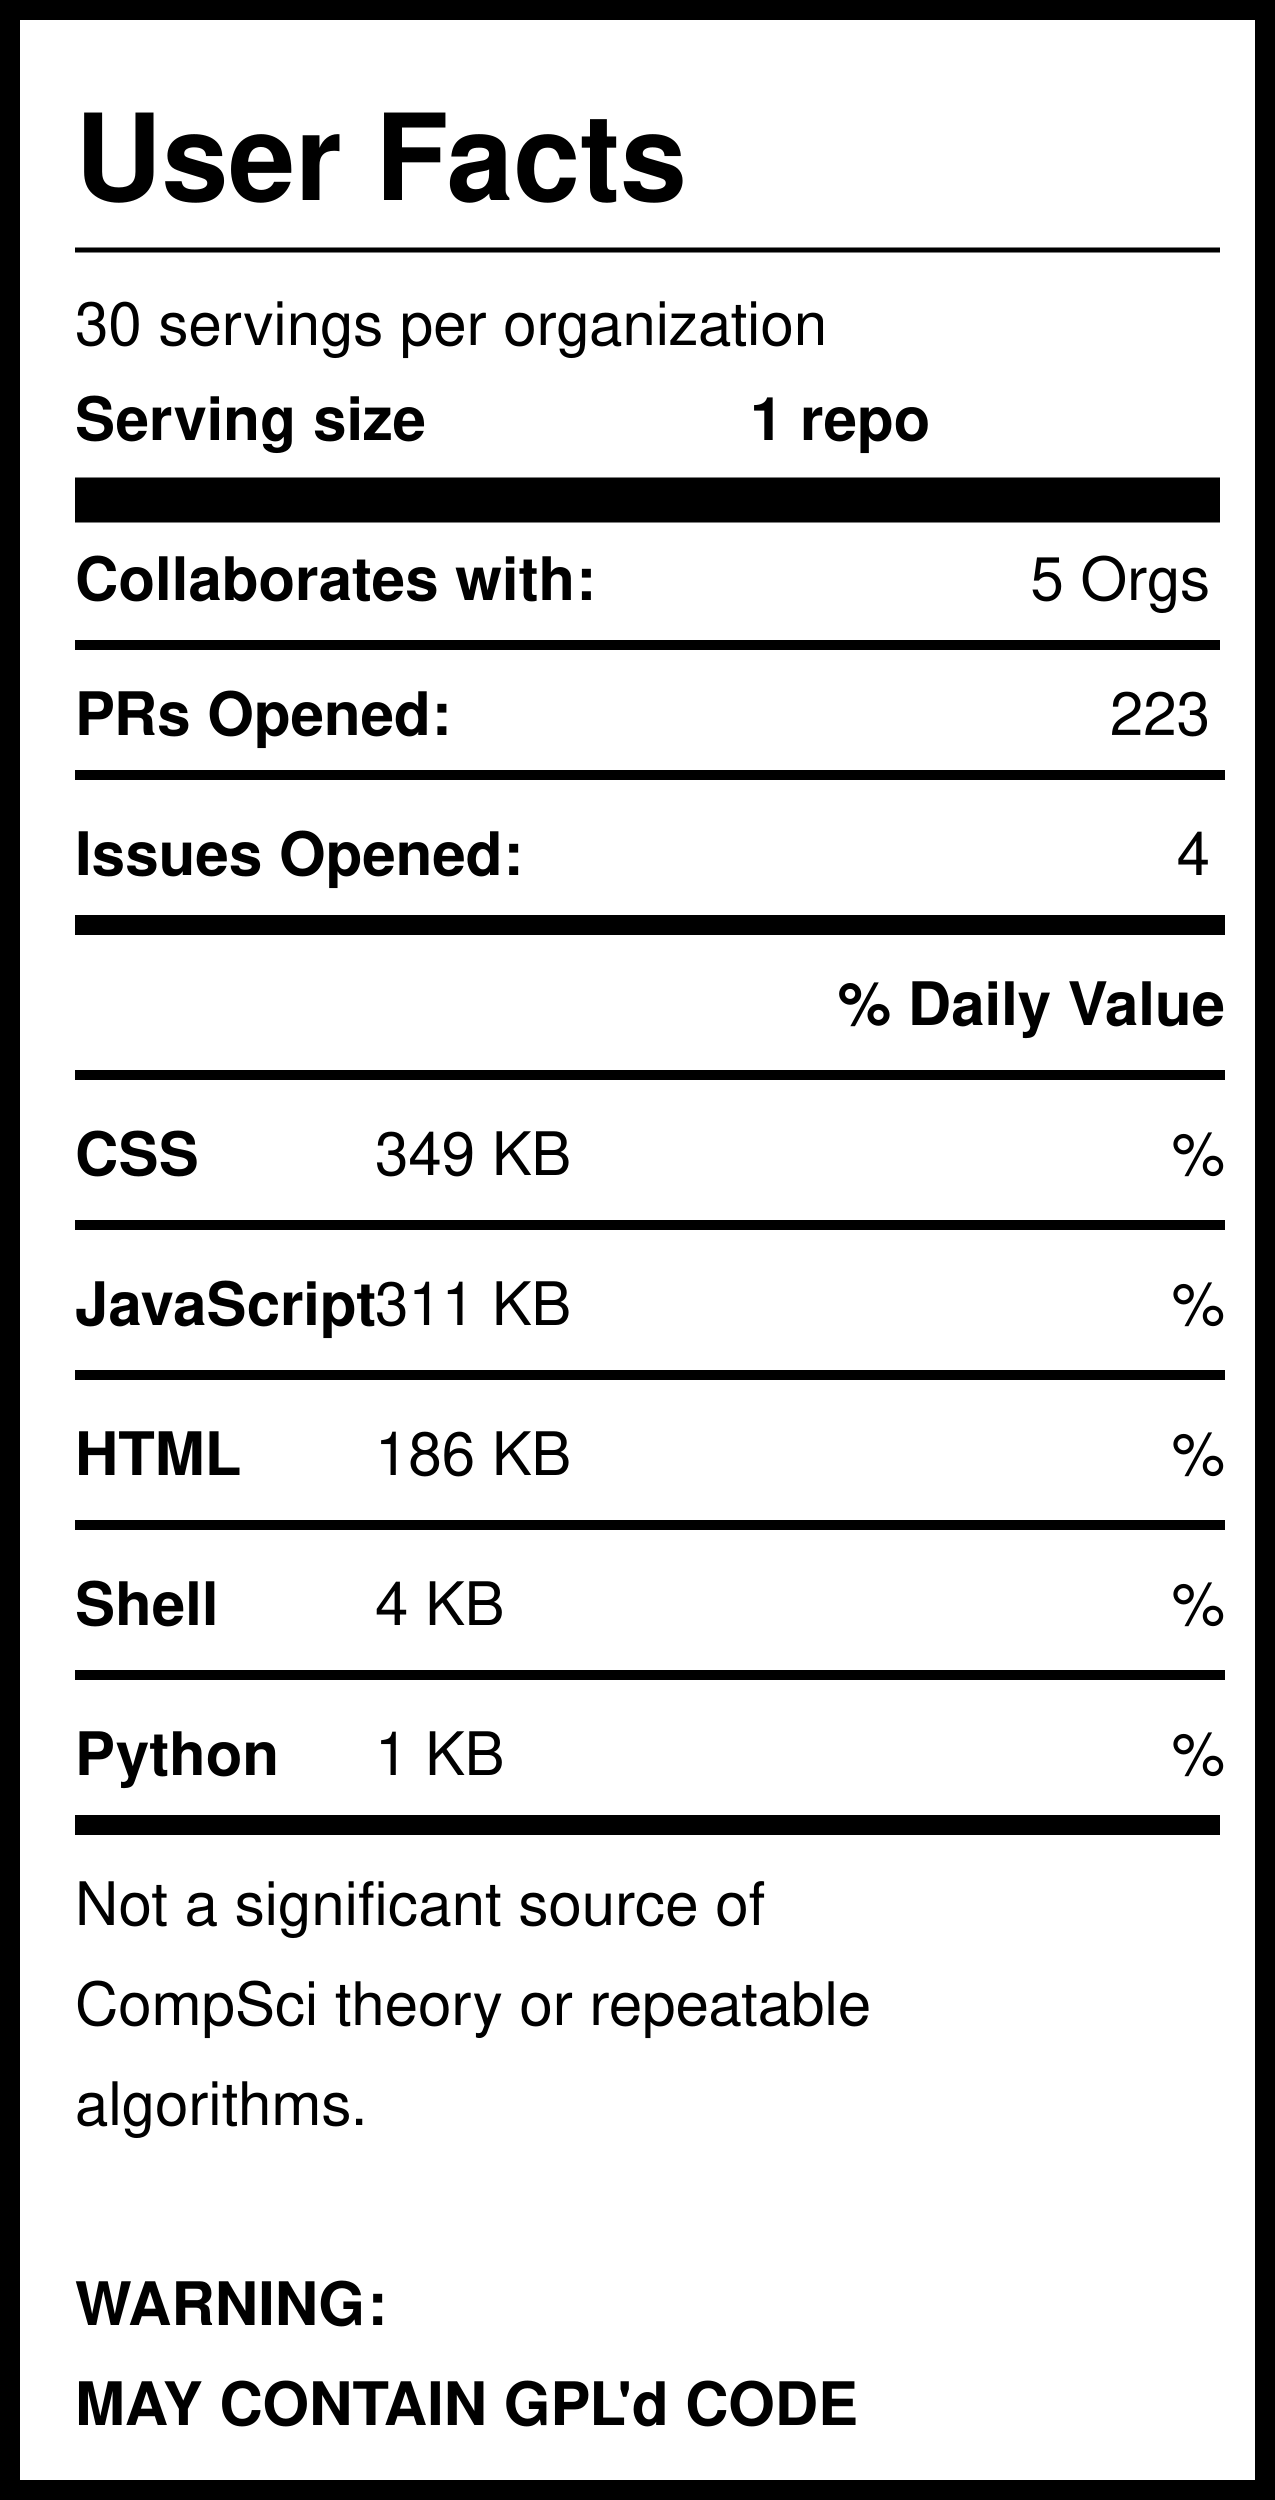
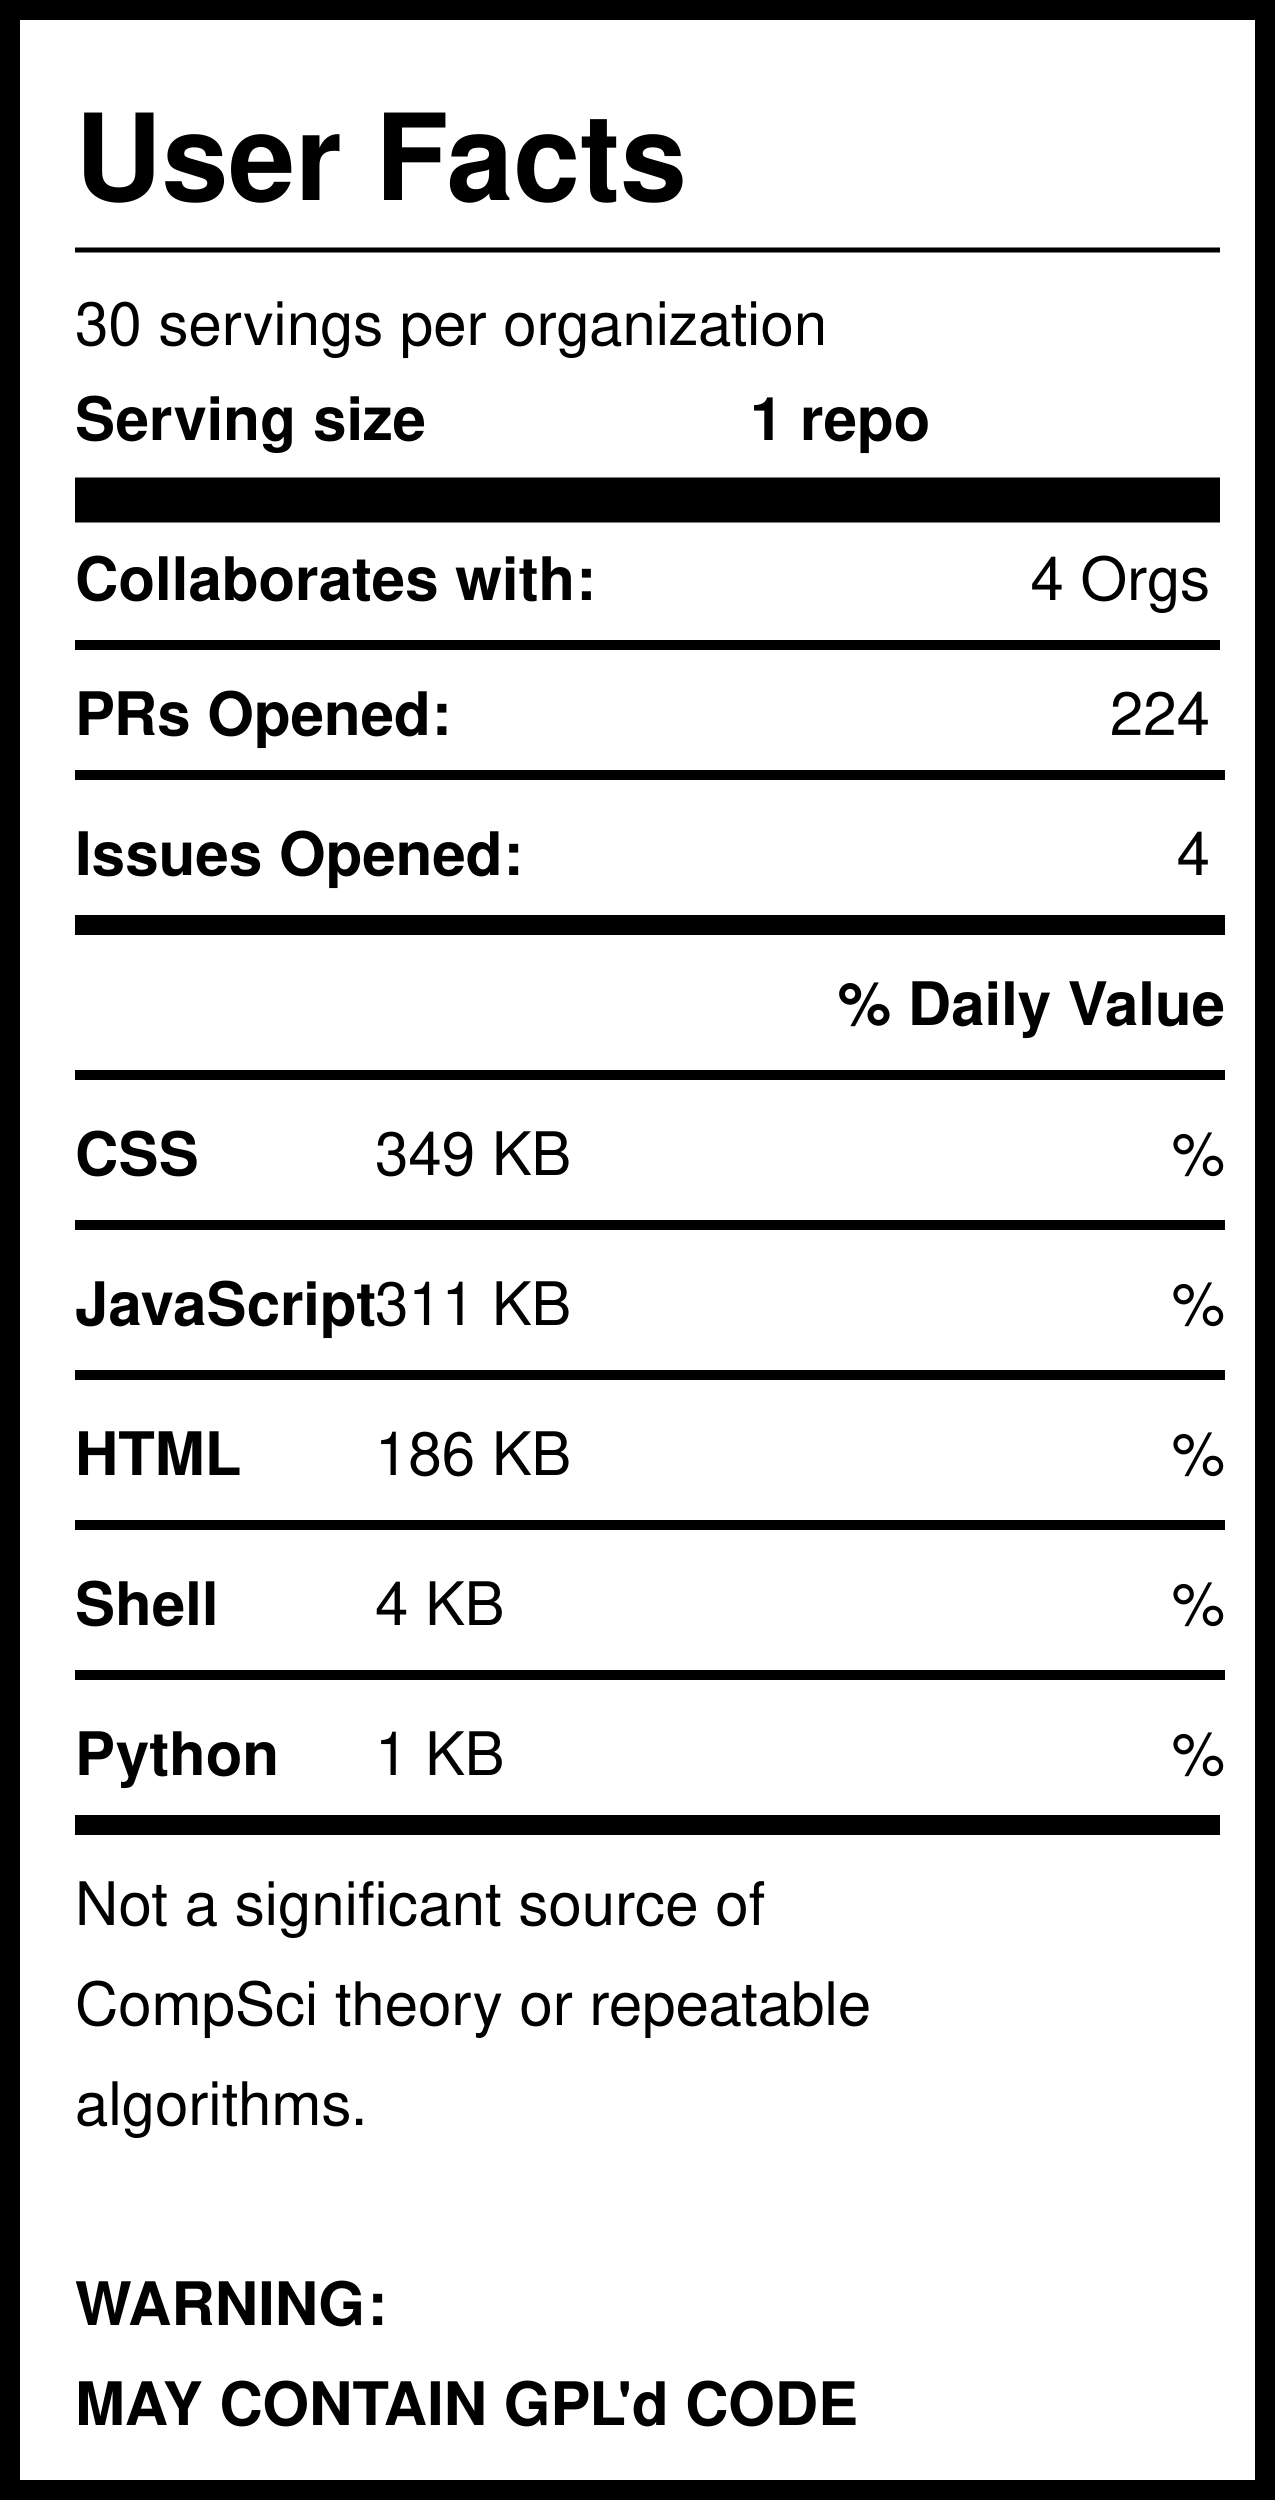
<svg xmlns="http://www.w3.org/2000/svg" version="1.1" width="255" height="500" style="background: white">
  <svg width="255" height="500">
    <rect width="255" height="500" style="fill:rgb(255,255,255);stroke-width:8;stroke:rgb(0,0,0)" />
    <text x="15" y="40" font-family="Helvetica" font-weight="bold" font-size="2em">User Facts</text>
    <line x1="15" y1="50" x2="244" y2="50" style="stroke:rgb(0,0,0);stroke-width:1" />
    <text x="15" y="69" font-family="Helvetica" lengthAdjust="spacingAndGlyphs">30 servings per organization</text>
    <text x="15" y="88" font-family="Helvetica" font-weight="bold" lengthAdjust="spacingAndGlyphs">Serving size</text>
    <text x="150" y="88" font-family="Helvetica" font-weight="bold" lengthAdjust="spacingAndGlyphs">1 repo</text>
    <line x1="15" y1="100" x2="244" y2="100" style="stroke:rgb(0,0,0);stroke-width:9" />
    <text x="15" y="120" font-family="Helvetica" font-weight="bold" lengthAdjust="spacingAndGlyphs">Collaborates with:</text>
-     <text x="242" y="120" font-family="Helvetica" text-anchor="end" lengthAdjust="spacingAndGlyphs">5 Orgs</text>
+     <text x="242" y="120" font-family="Helvetica" text-anchor="end" lengthAdjust="spacingAndGlyphs">4 Orgs</text>
    <line x1="15" y1="129" x2="244" y2="129" style="stroke:rgb(0,0,0);stroke-width:2" />
    <text x="15" y="147" font-family="Helvetica" font-weight="bold" lengthAdjust="spacingAndGlyphs">PRs Opened:</text>
-     <text x="242" y="147" font-family="Helvetica" text-anchor="end" lengthAdjust="spacingAndGlyphs">223</text>
+     <text x="242" y="147" font-family="Helvetica" text-anchor="end" lengthAdjust="spacingAndGlyphs">224</text>
    <text x="15" y="175" font-family="Helvetica" font-weight="bold" lengthAdjust="spacingAndGlyphs">Issues Opened:</text>
    <text x="242" y="175" font-family="Helvetica" lengthAdjust="spacingAndGlyphs" text-anchor="end">4</text>
    <line x1="15" y1="185" x2="245" y2="185" style="stroke:rgb(0,0,0);stroke-width:4" />
    <line x1="15" y1="155" x2="245" y2="155" style="stroke:rgb(0,0,0);stroke-width:2" />
    <text x="245" y="205" font-family="Helvetica" font-weight="bold" text-anchor="end" lengthAdjust="spacingAndGlyphs">% Daily Value</text>
    <line x1="15" y1="215" x2="245" y2="215" style="stroke:rgb(0,0,0);stroke-width:2" />
    <text x="15" y="235" font-family="Helvetica" font-weight="bold" lengthAdjust="spacingAndGlyphs">CSS</text>
    <text x="75" y="235" font-family="Helvetica" lengthAdjust="spacingAndGlyphs">349 KB</text>
    <text x="245" y="235" font-family="Helvetica" lengthAdjust="spacingAndGlyphs" text-anchor="end">%</text>
    <line x1="15" y1="245" x2="245" y2="245" style="stroke:rgb(0,0,0);stroke-width:2" />
    <text x="15" y="265" font-family="Helvetica" font-weight="bold" lengthAdjust="spacingAndGlyphs">JavaScript</text>
    <text x="75" y="265" font-family="Helvetica" lengthAdjust="spacingAndGlyphs">311 KB</text>
    <text x="245" y="265" font-family="Helvetica" lengthAdjust="spacingAndGlyphs" text-anchor="end">%</text>
    <line x1="15" y1="275" x2="245" y2="275" style="stroke:rgb(0,0,0);stroke-width:2" />
    <text x="15" y="295" font-family="Helvetica" font-weight="bold" lengthAdjust="spacingAndGlyphs">HTML</text>
    <text x="75" y="295" font-family="Helvetica" lengthAdjust="spacingAndGlyphs">186 KB</text>
    <text x="245" y="295" font-family="Helvetica" lengthAdjust="spacingAndGlyphs" text-anchor="end">%</text>
    <line x1="15" y1="305" x2="245" y2="305" style="stroke:rgb(0,0,0);stroke-width:2" />
    <text x="15" y="325" font-family="Helvetica" font-weight="bold" lengthAdjust="spacingAndGlyphs">Shell</text>
    <text x="75" y="325" font-family="Helvetica" lengthAdjust="spacingAndGlyphs">4 KB</text>
    <text x="245" y="325" font-family="Helvetica" lengthAdjust="spacingAndGlyphs" text-anchor="end">%</text>
    <line x1="15" y1="335" x2="245" y2="335" style="stroke:rgb(0,0,0);stroke-width:2" />
    <text x="15" y="355" font-family="Helvetica" font-weight="bold" lengthAdjust="spacingAndGlyphs">Python</text>
    <text x="75" y="355" font-family="Helvetica" lengthAdjust="spacingAndGlyphs">1 KB</text>
    <text x="245" y="355" font-family="Helvetica" lengthAdjust="spacingAndGlyphs" text-anchor="end">%</text>
    <line x1="15" y1="365" x2="244" y2="365" style="stroke:rgb(0,0,0);stroke-width:4" />
    <text id="Warning1" x="15" y="385" font-family="Helvetica" lengthAdjust="spacingAndGlyphs">Not a significant source of </text>
    <text id="Warning2" x="15" y="405" font-family="Helvetica" lengthAdjust="spacingAndGlyphs">CompSci theory or repeatable</text>
    <text id="Warning3" x="15" y="425" font-family="Helvetica" lengthAdjust="spacingAndGlyphs">algorithms. </text>
    <text id="GPL1" x="15" y="465" font-family="Helvetica" font-weight="bold" lengthAdjust="spacingAndGlyphs">WARNING:</text>
    <text id="GPL2" x="15" y="485" font-family="Helvetica" font-weight="bold" lengthAdjust="spacingAndGlyphs">MAY CONTAIN GPL'd CODE</text>
  </svg>
</svg>
